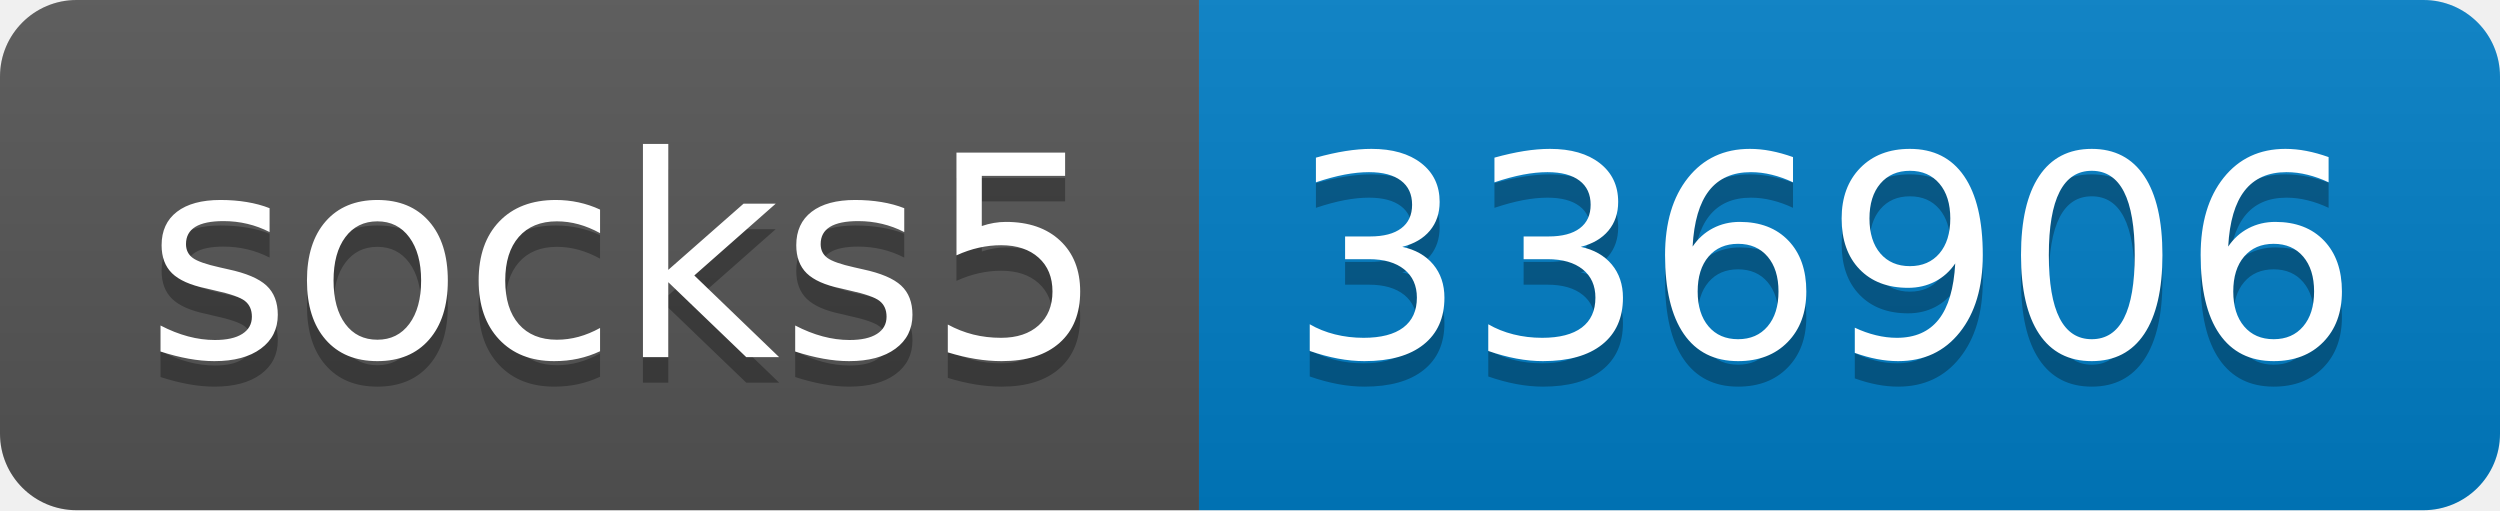
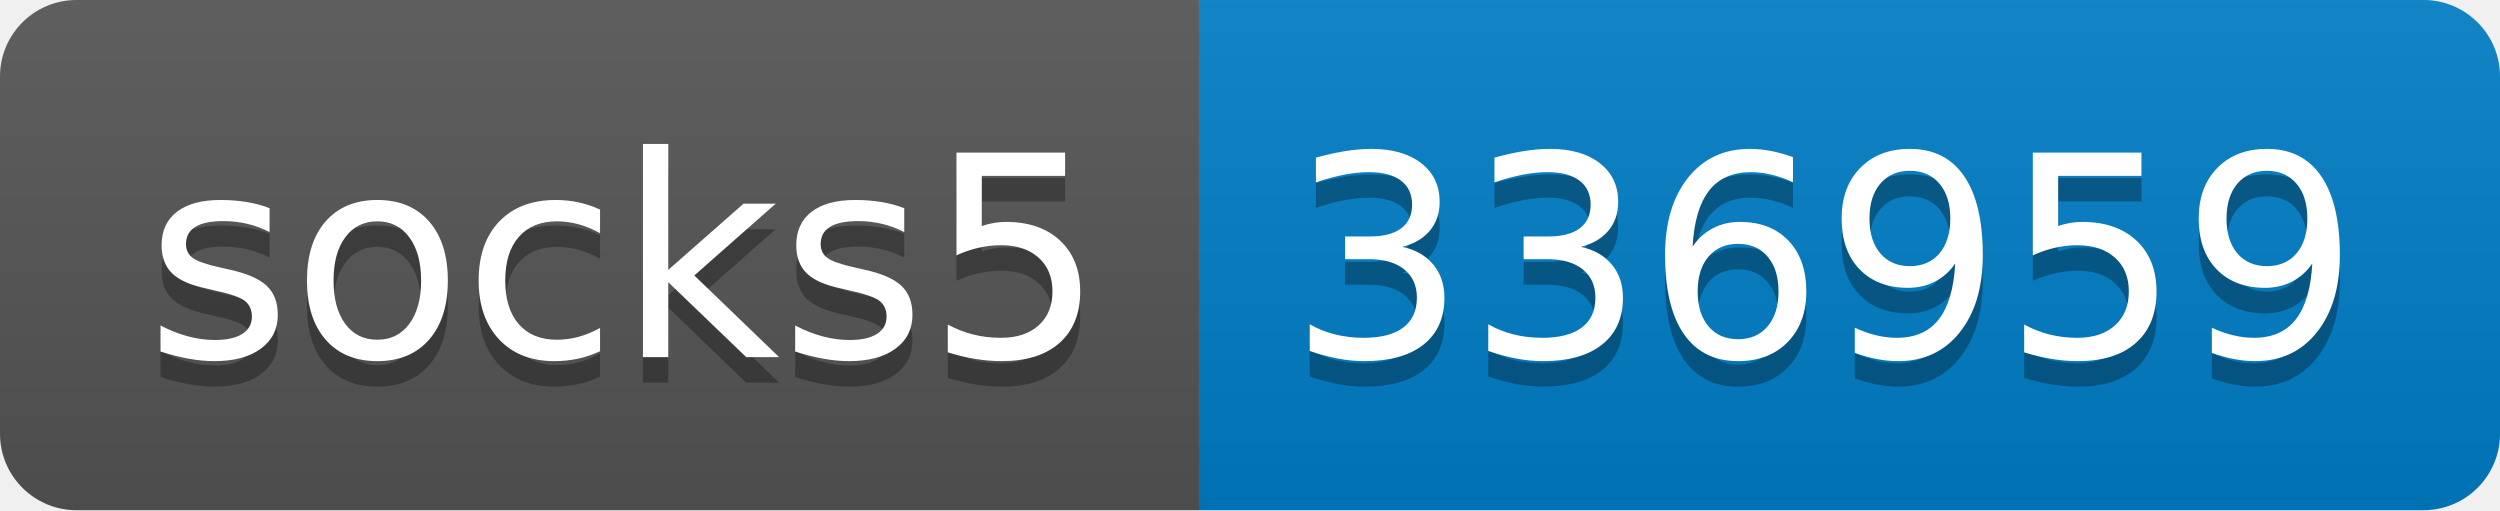
- <svg xmlns="http://www.w3.org/2000/svg" width="98" height="20" role="img" aria-label="socks5: 336906">
+ <svg xmlns="http://www.w3.org/2000/svg" width="98" height="20" role="img" aria-label="socks5: 336959">
  <linearGradient id="s" x2="0" y2="100%">
    <stop offset="0" stop-color="#bbb" stop-opacity=".1" />
    <stop offset="1" stop-opacity=".1" />
  </linearGradient>
  <clipPath id="r">
    <rect width="98" height="20" rx="3" fill="#fff" />
  </clipPath>
  <g clip-path="url(#r)">
    <rect width="47" height="20" fill="#555" />
    <rect x="47" width="51" height="20" fill="#007ec6" />
    <rect width="98" height="20" fill="url(#s)" />
  </g>
  <g fill="#fff" text-anchor="middle" font-family="Verdana,Geneva,DejaVu Sans,sans-serif" text-rendering="geometricPrecision" font-size="110">
    <text aria-hidden="true" x="245" y="150" fill="#010101" fill-opacity=".3" transform="scale(.1)" textLength="370">socks5</text>
    <text x="245" y="140" transform="scale(.1)" fill="#fff" textLength="370">socks5</text>
-     <text aria-hidden="true" x="715" y="150" fill="#010101" fill-opacity=".3" transform="scale(.1)" textLength="410">336906</text>
-     <text x="715" y="140" transform="scale(.1)" fill="#fff" textLength="410">336906</text>
+     <text aria-hidden="true" x="715" y="150" fill="#010101" fill-opacity=".3" transform="scale(.1)" textLength="410">336959</text>
+     <text x="715" y="140" transform="scale(.1)" fill="#fff" textLength="410">336959</text>
  </g>
</svg>
